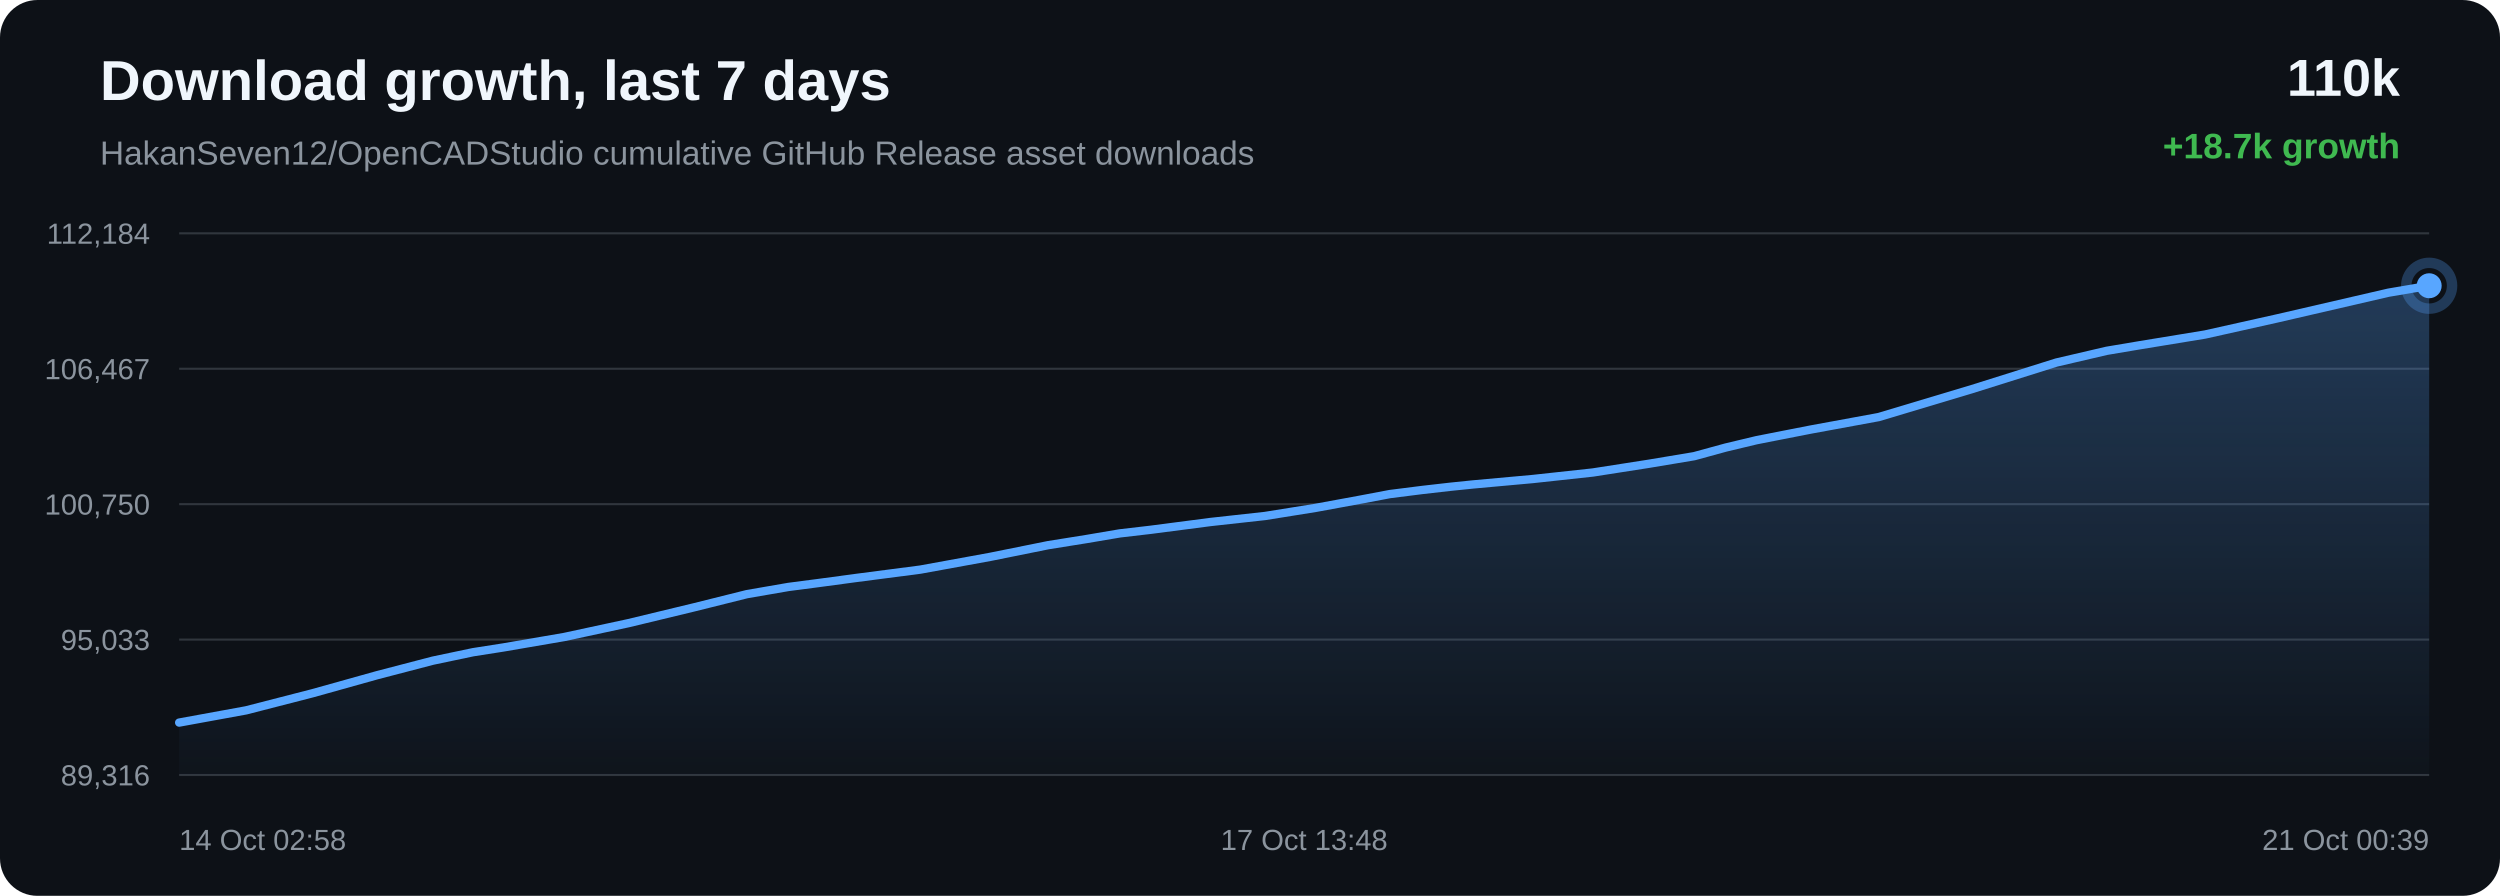
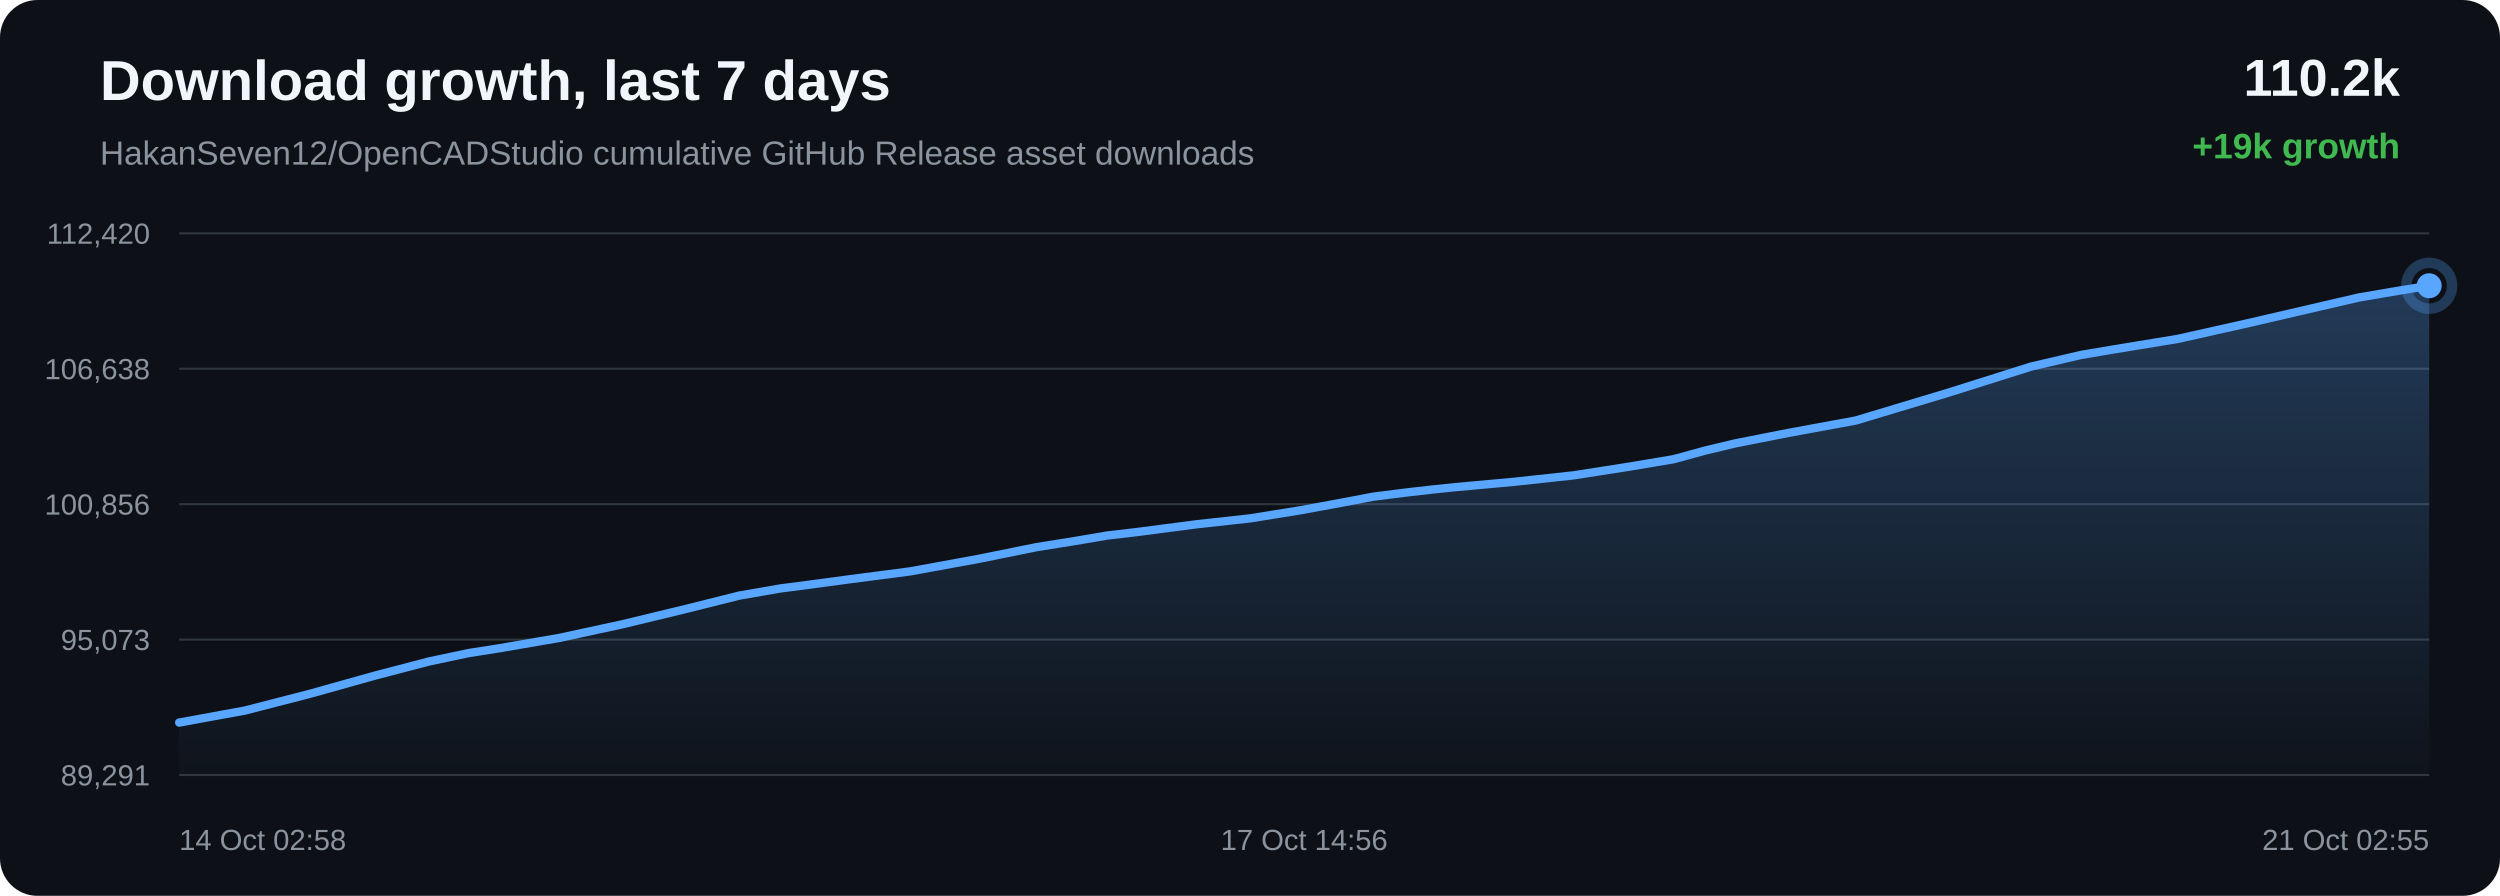
<svg xmlns="http://www.w3.org/2000/svg" width="1200" height="430" viewBox="0 0 1200 430">
  <defs>
    <linearGradient id="area" x1="0" x2="0" y1="0" y2="1">
      <stop offset="0%" stop-color="#58a6ff" stop-opacity="0.28" />
      <stop offset="100%" stop-color="#58a6ff" stop-opacity="0.02" />
    </linearGradient>
  </defs>
  <rect width="100%" height="100%" rx="18" fill="#0d1117" />
  <text x="48" y="48" fill="#f0f6fc" font-family="Arial, sans-serif" font-size="27" font-weight="700">Download growth, last 7 days</text>
  <text x="48" y="79" fill="#8b949e" font-family="Arial, sans-serif" font-size="16">HakanSeven12/OpenCADStudio cumulative GitHub Release asset downloads</text>
-   <text x="1152" y="46" text-anchor="end" fill="#f0f6fc" font-family="Arial, sans-serif" font-size="25" font-weight="700">110k</text>
-   <text x="1152" y="76" text-anchor="end" fill="#3fb950" font-family="Arial, sans-serif" font-size="17" font-weight="700">+18.7k growth</text>
+   <text x="1152" y="46" text-anchor="end" fill="#f0f6fc" font-family="Arial, sans-serif" font-size="25" font-weight="700">110.2k</text>
+   <text x="1152" y="76" text-anchor="end" fill="#3fb950" font-family="Arial, sans-serif" font-size="17" font-weight="700">+19k growth</text>
  <line x1="86" y1="112.00" x2="1166" y2="112.00" stroke="#30363d" stroke-width="1" />
  <line x1="86" y1="177.00" x2="1166" y2="177.00" stroke="#30363d" stroke-width="1" />
  <line x1="86" y1="242.00" x2="1166" y2="242.00" stroke="#30363d" stroke-width="1" />
  <line x1="86" y1="307.00" x2="1166" y2="307.00" stroke="#30363d" stroke-width="1" />
  <line x1="86" y1="372.00" x2="1166" y2="372.00" stroke="#30363d" stroke-width="1" />
-   <text x="72" y="117.00" text-anchor="end" fill="#8b949e" font-family="Arial, sans-serif" font-size="14">112,184</text>
-   <text x="72" y="182.00" text-anchor="end" fill="#8b949e" font-family="Arial, sans-serif" font-size="14">106,467</text>
-   <text x="72" y="247.00" text-anchor="end" fill="#8b949e" font-family="Arial, sans-serif" font-size="14">100,750</text>
-   <text x="72" y="312.00" text-anchor="end" fill="#8b949e" font-family="Arial, sans-serif" font-size="14">95,033</text>
-   <text x="72" y="377.00" text-anchor="end" fill="#8b949e" font-family="Arial, sans-serif" font-size="14">89,316</text>
-   <path d="M 86.00 346.84 L 118.11 340.97 L 150.16 332.72 L 181.03 324.09 L 207.75 317.12 L 227.06 313.06 L 241.50 310.80 L 270.84 305.76 L 301.78 299.09 L 333.27 291.49 L 358.51 285.19 L 378.44 281.74 L 392.10 279.96 L 410.82 277.44 L 441.77 273.41 L 475.27 267.30 L 503.13 261.68 L 521.75 258.70 L 537.48 256.03 L 552.30 254.30 L 580.95 250.57 L 607.22 247.67 L 631.45 243.79 L 652.88 239.85 L 667.15 237.15 L 682.74 235.18 L 696.24 233.64 L 707.07 232.53 L 735.73 229.93 L 764.56 226.80 L 791.42 222.61 L 813.20 218.97 L 828.36 214.82 L 843.05 211.31 L 855.90 208.78 L 869.24 206.17 L 901.82 200.18 L 946.69 186.72 L 987.13 174.00 L 1011.20 168.39 L 1027.22 165.69 L 1058.43 160.57 L 1093.25 152.79 L 1146.45 140.49 L 1166.00 137.16 L 1166.00 372.00 L 86.00 372.00 Z" fill="url(#area)" />
-   <path d="M 86.00 346.84 L 118.11 340.97 L 150.16 332.72 L 181.03 324.09 L 207.75 317.12 L 227.06 313.06 L 241.50 310.80 L 270.84 305.76 L 301.78 299.09 L 333.27 291.49 L 358.51 285.19 L 378.44 281.74 L 392.10 279.96 L 410.82 277.44 L 441.77 273.41 L 475.27 267.30 L 503.13 261.68 L 521.75 258.70 L 537.48 256.03 L 552.30 254.30 L 580.95 250.57 L 607.22 247.67 L 631.45 243.79 L 652.88 239.85 L 667.15 237.15 L 682.74 235.18 L 696.24 233.64 L 707.07 232.53 L 735.73 229.93 L 764.56 226.80 L 791.42 222.61 L 813.20 218.97 L 828.36 214.82 L 843.05 211.31 L 855.90 208.78 L 869.24 206.17 L 901.82 200.18 L 946.69 186.72 L 987.13 174.00 L 1011.20 168.39 L 1027.22 165.69 L 1058.43 160.57 L 1093.25 152.79 L 1146.45 140.49 L 1166.00 137.16" fill="none" stroke="#58a6ff" stroke-width="4" stroke-linecap="round" stroke-linejoin="round" />
+   <text x="72" y="117.00" text-anchor="end" fill="#8b949e" font-family="Arial, sans-serif" font-size="14">112,420</text>
+   <text x="72" y="182.00" text-anchor="end" fill="#8b949e" font-family="Arial, sans-serif" font-size="14">106,638</text>
+   <text x="72" y="247.00" text-anchor="end" fill="#8b949e" font-family="Arial, sans-serif" font-size="14">100,856</text>
+   <text x="72" y="312.00" text-anchor="end" fill="#8b949e" font-family="Arial, sans-serif" font-size="14">95,073</text>
+   <text x="72" y="377.00" text-anchor="end" fill="#8b949e" font-family="Arial, sans-serif" font-size="14">89,291</text>
+   <path d="M 86.00 346.84 L 117.68 341.04 L 149.29 332.88 L 179.74 324.35 L 206.10 317.46 L 225.15 313.44 L 239.39 311.21 L 268.34 306.23 L 298.87 299.63 L 329.93 292.12 L 354.82 285.89 L 374.49 282.47 L 387.96 280.72 L 406.43 278.23 L 436.96 274.25 L 470.01 268.20 L 497.49 262.64 L 515.86 259.70 L 531.38 257.06 L 546.00 255.35 L 574.26 251.66 L 600.17 248.80 L 624.07 244.95 L 645.22 241.06 L 659.29 238.39 L 674.67 236.44 L 687.99 234.92 L 698.67 233.82 L 726.94 231.25 L 755.38 228.16 L 781.88 224.02 L 803.37 220.41 L 818.32 216.31 L 832.81 212.85 L 845.49 210.34 L 858.65 207.76 L 890.79 201.84 L 935.05 188.53 L 974.95 175.95 L 998.69 170.41 L 1014.49 167.73 L 1045.28 162.68 L 1079.63 154.99 L 1132.11 142.82 L 1151.40 139.53 L 1166.00 137.16 L 1166.00 372.00 L 86.00 372.00 Z" fill="url(#area)" />
+   <path d="M 86.00 346.84 L 117.68 341.04 L 149.29 332.88 L 179.74 324.35 L 206.10 317.46 L 225.15 313.44 L 239.39 311.21 L 268.34 306.23 L 298.87 299.63 L 329.93 292.12 L 354.82 285.89 L 374.49 282.47 L 387.96 280.72 L 406.43 278.23 L 436.96 274.25 L 470.01 268.20 L 497.49 262.64 L 515.86 259.70 L 531.38 257.06 L 546.00 255.35 L 574.26 251.66 L 600.17 248.80 L 624.07 244.95 L 645.22 241.06 L 659.29 238.39 L 674.67 236.44 L 687.99 234.92 L 698.67 233.82 L 726.94 231.25 L 755.38 228.16 L 781.88 224.02 L 803.37 220.41 L 818.32 216.31 L 832.81 212.85 L 845.49 210.34 L 858.65 207.76 L 890.79 201.84 L 935.05 188.53 L 974.95 175.95 L 998.69 170.41 L 1014.49 167.73 L 1045.28 162.68 L 1079.63 154.99 L 1132.11 142.82 L 1151.40 139.53 L 1166.00 137.16" fill="none" stroke="#58a6ff" stroke-width="4" stroke-linecap="round" stroke-linejoin="round" />
  <circle cx="1166.00" cy="137.16" r="6" fill="#58a6ff" />
  <circle cx="1166.00" cy="137.16" r="11" fill="none" stroke="#58a6ff" stroke-opacity="0.28" stroke-width="5" />
  <text x="86.00" y="408" text-anchor="start" fill="#8b949e" font-family="Arial, sans-serif" font-size="14">14 Oct 02:58</text>
-   <text x="626.00" y="408" text-anchor="middle" fill="#8b949e" font-family="Arial, sans-serif" font-size="14">17 Oct 13:48</text>
-   <text x="1166.00" y="408" text-anchor="end" fill="#8b949e" font-family="Arial, sans-serif" font-size="14">21 Oct 00:39</text>
+   <text x="626.00" y="408" text-anchor="middle" fill="#8b949e" font-family="Arial, sans-serif" font-size="14">17 Oct 14:56</text>
+   <text x="1166.00" y="408" text-anchor="end" fill="#8b949e" font-family="Arial, sans-serif" font-size="14">21 Oct 02:55</text>
</svg>
